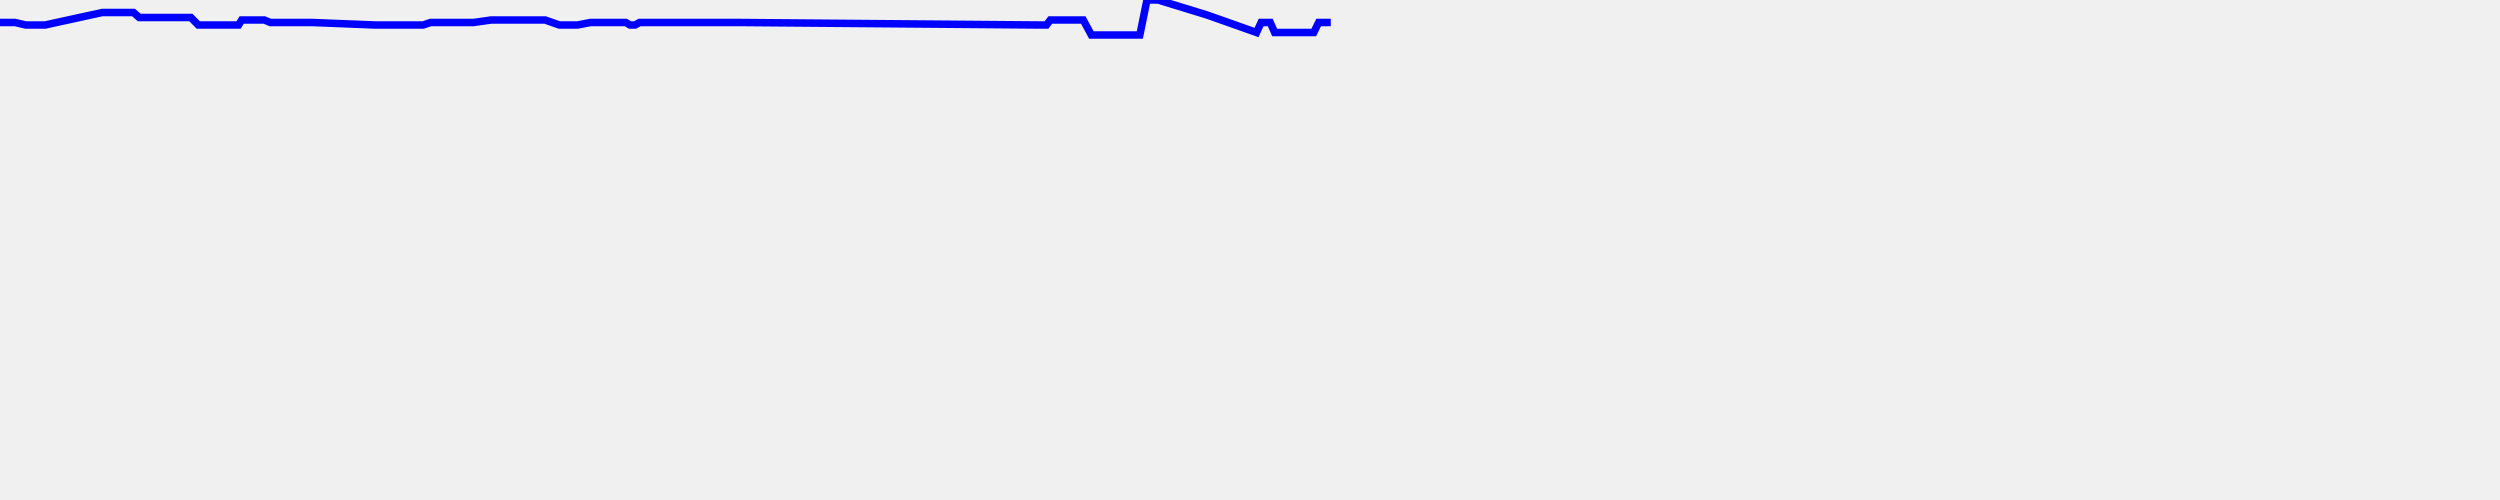
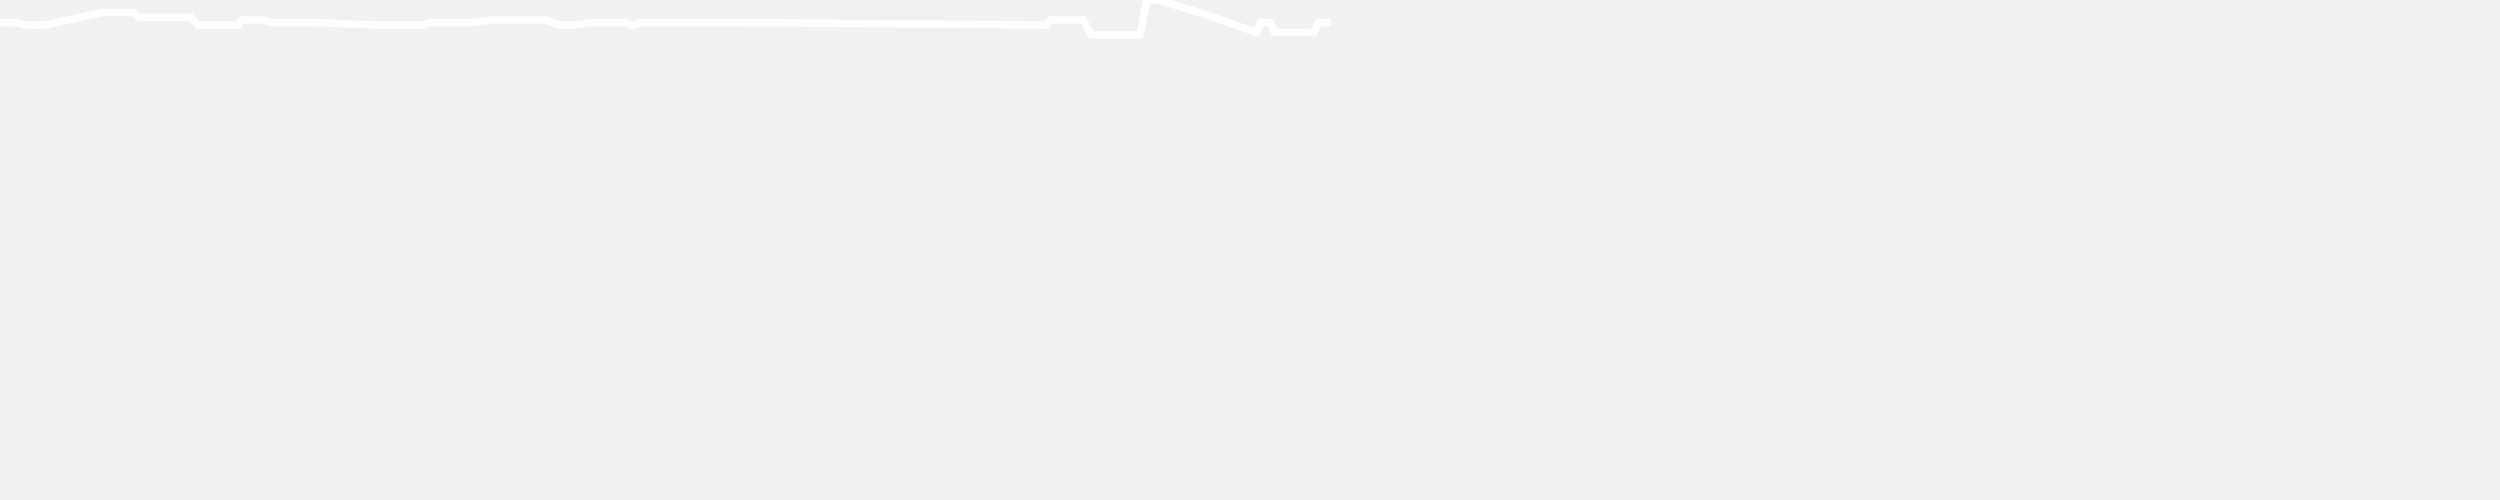
<svg xmlns="http://www.w3.org/2000/svg" baseProfile="full" height="200px" version="1.1" width="1000px">
  <defs />
-   <path d="M 0 9.0 L 3.01 9.0 L 5.999 9.0 L 10.32 10.0 L 13.754 10.0 L 18.034 10.0 L 40.916 5.0 L 44.205 5.0 L 45.702 5.0 L 47.407 5.0 L 49.118 5.0 L 51.363 5.0 L 53.402 5.0 L 55.7 7.0 L 57.961 7.0 L 60.529 7.0 L 62.827 7.0 L 65.509 7.0 L 68.475 7.0 L 71.287 7.0 L 73.87 7.0 L 76.34 7.0 L 79.306 10.0 L 82.101 10.0 L 84.458 10.0 L 86.76 10.0 L 89.432 10.0 L 91.954 10.0 L 94.014 10.0 L 95.441 10.0 L 96.667 8.0 L 98.505 8.0 L 100.495 8.0 L 103.003 8.0 L 105.751 8.0 L 108.123 9.0 L 111.754 9.0 L 118.002 9.0 L 121.152 9.0 L 124.912 9.0 L 150.208 10.0 L 154.189 10.0 L 158.84 10.0 L 165.545 10.0 L 169.266 10.0 L 172.228 9.0 L 176.24 9.0 L 182.033 9.0 L 189.441 9.0 L 196.436 8.0 L 209.004 8.0 L 218.055 8.0 L 223.737 10.0 L 231.012 10.0 L 236.188 9.0 L 240.916 9.0 L 242.698 9.0 L 243.599 9.0 L 244.837 9.0 L 246.498 9.0 L 250.359 9.0 L 251.991 10.0 L 254.048 10.0 L 255.819 9.0 L 257.991 9.0 L 261.108 9.0 L 264.518 9.0 L 266.629 9.0 L 268.677 9.0 L 273.942 9.0 L 274.612 9.0 L 276.043 9.0 L 276.933 9.0 L 277.698 9.0 L 282.369 9.0 L 284.685 9.0 L 285.394 9.0 L 286.465 9.0 L 289.77 9.0 L 296.064 9.0 L 415.757 10.0 L 417.411 10.0 L 418.601 10.0 L 420.124 8.0 L 422.565 8.0 L 428.241 8.0 L 430.564 8.0 L 433.301 8.0 L 436.547 14.0 L 446.634 14.0 L 449.863 14.0 L 452.913 14.0 L 455.928 14.0 L 458.785 0.0 L 463.246 0.0 L 482.827 6.0 L 502.61 13.0 L 504.45 9.0 L 505.526 9.0 L 506.485 9.0 L 508.089 9.0 L 509.867 13.0 L 511.819 13.0 L 514.946 13.0 L 517.024 13.0 L 519.388 13.0 L 521.1 13.0 L 523.741 13.0 L 525.495 13.0 L 527.454 9.0 L 529.263 9.0 L 532.309 9.0" fill="none" stroke="blue" stroke-width="3" />
+   <path d="M 0 9.0 L 3.01 9.0 L 5.999 9.0 L 10.32 10.0 L 13.754 10.0 L 18.034 10.0 L 40.916 5.0 L 44.205 5.0 L 45.702 5.0 L 47.407 5.0 L 49.118 5.0 L 51.363 5.0 L 53.402 5.0 L 55.7 7.0 L 57.961 7.0 L 60.529 7.0 L 62.827 7.0 L 65.509 7.0 L 68.475 7.0 L 71.287 7.0 L 73.87 7.0 L 76.34 7.0 L 79.306 10.0 L 82.101 10.0 L 84.458 10.0 L 86.76 10.0 L 89.432 10.0 L 91.954 10.0 L 94.014 10.0 L 95.441 10.0 L 96.667 8.0 L 98.505 8.0 L 100.495 8.0 L 103.003 8.0 L 105.751 8.0 L 108.123 9.0 L 111.754 9.0 L 118.002 9.0 L 121.152 9.0 L 124.912 9.0 L 150.208 10.0 L 154.189 10.0 L 158.84 10.0 L 165.545 10.0 L 169.266 10.0 L 172.228 9.0 L 176.24 9.0 L 182.033 9.0 L 189.441 9.0 L 196.436 8.0 L 209.004 8.0 L 218.055 8.0 L 223.737 10.0 L 231.012 10.0 L 236.188 9.0 L 240.916 9.0 L 242.698 9.0 L 243.599 9.0 L 244.837 9.0 L 246.498 9.0 L 250.359 9.0 L 251.991 10.0 L 254.048 10.0 L 255.819 9.0 L 257.991 9.0 L 261.108 9.0 L 264.518 9.0 L 266.629 9.0 L 268.677 9.0 L 273.942 9.0 L 274.612 9.0 L 276.043 9.0 L 276.933 9.0 L 277.698 9.0 L 282.369 9.0 L 284.685 9.0 L 285.394 9.0 L 286.465 9.0 L 289.77 9.0 L 296.064 9.0 L 415.757 10.0 L 417.411 10.0 L 418.601 10.0 L 420.124 8.0 L 422.565 8.0 L 428.241 8.0 L 430.564 8.0 L 433.301 8.0 L 436.547 14.0 L 446.634 14.0 L 449.863 14.0 L 452.913 14.0 L 455.928 14.0 L 458.785 0.0 L 463.246 0.0 L 482.827 6.0 L 502.61 13.0 L 504.45 9.0 L 505.526 9.0 L 506.485 9.0 L 508.089 9.0 L 509.867 13.0 L 511.819 13.0 L 514.946 13.0 L 517.024 13.0 L 519.388 13.0 L 521.1 13.0 L 523.741 13.0 L 525.495 13.0 L 527.454 9.0 L 529.263 9.0 L 532.309 9.0" fill="none" stroke="white" stroke-width="3" />
</svg>
